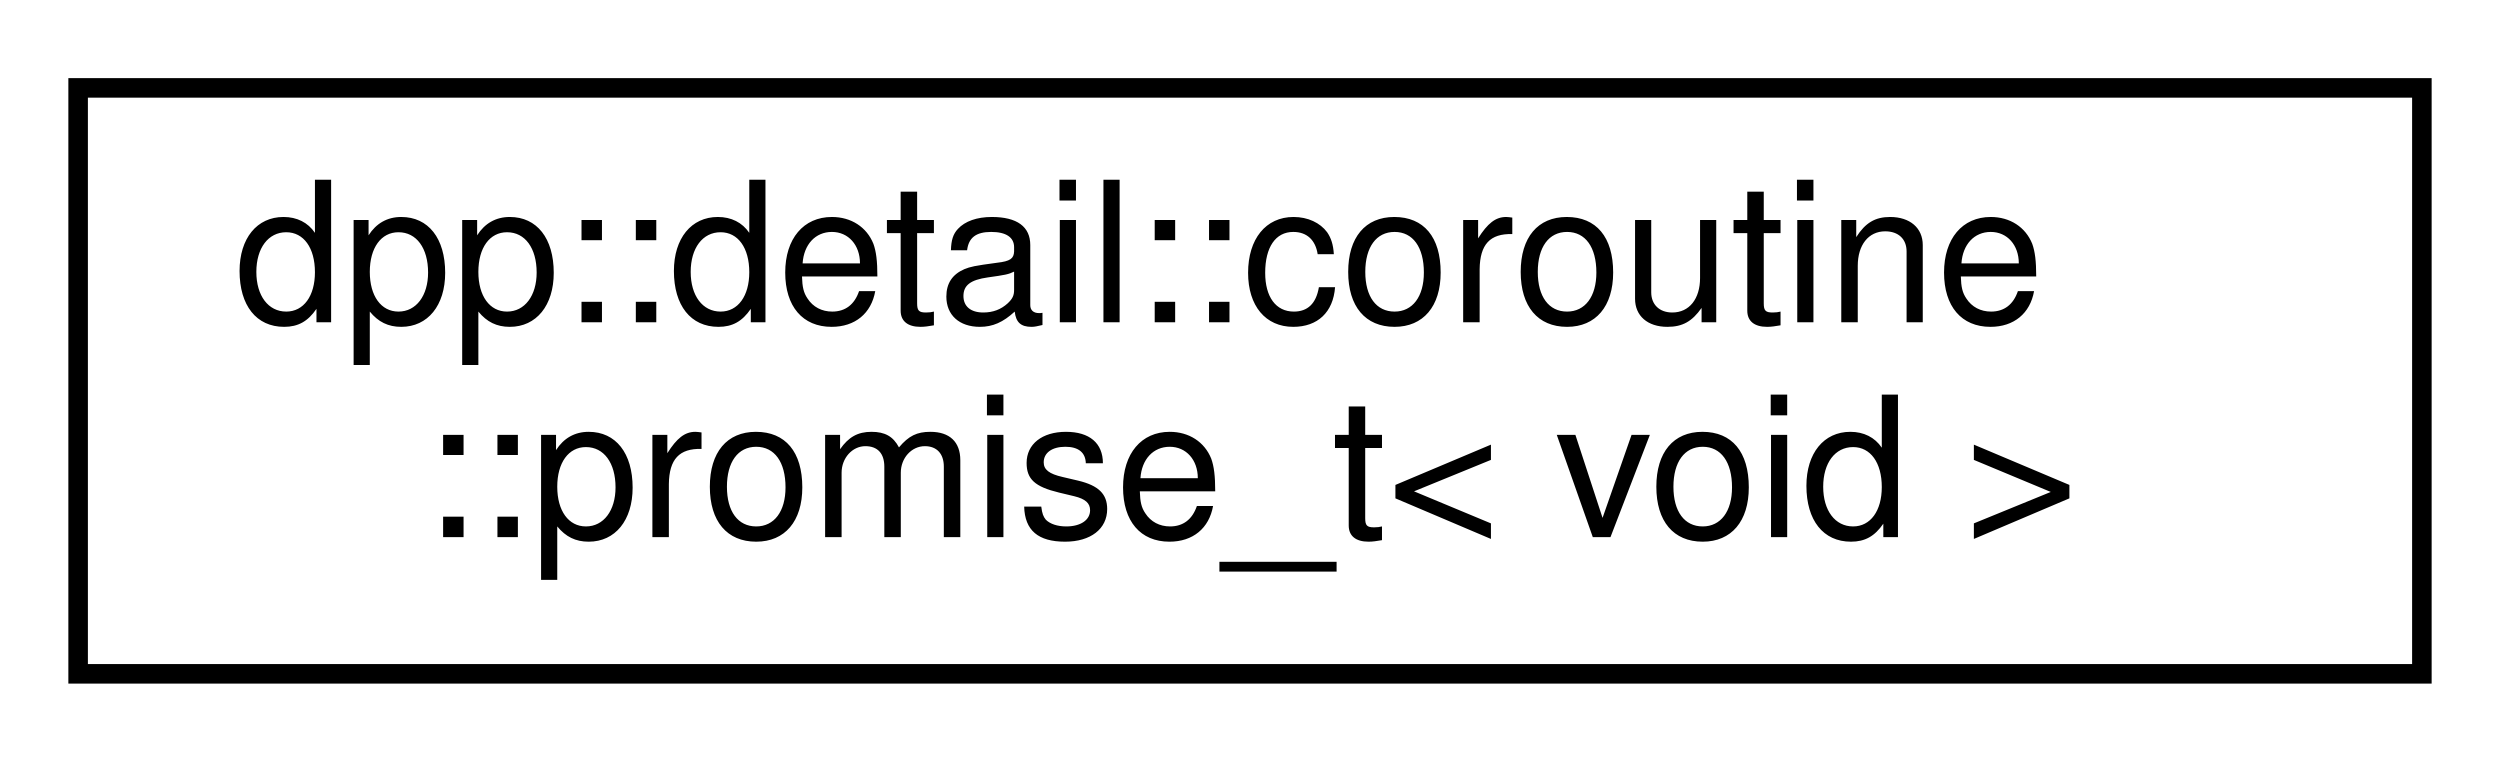
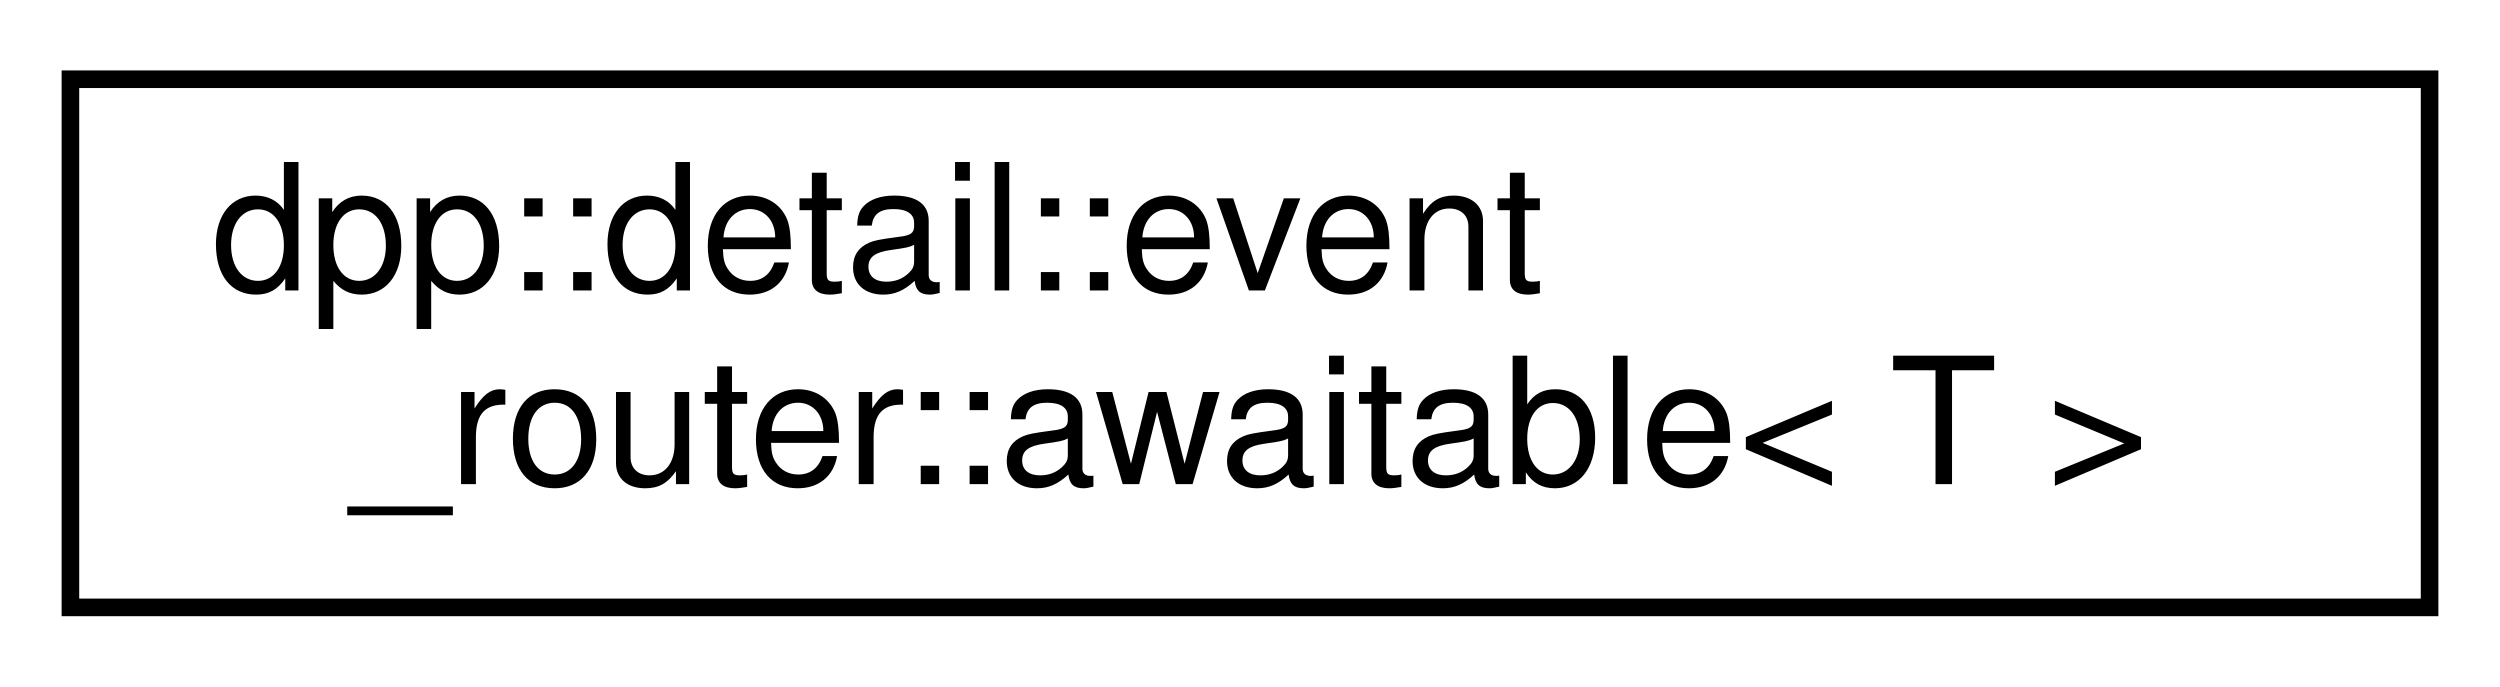
- <svg xmlns="http://www.w3.org/2000/svg" xmlns:xlink="http://www.w3.org/1999/xlink" width="128pt" height="39pt" viewBox="0.00 0.00 128.00 39.00">
+ <svg xmlns="http://www.w3.org/2000/svg" xmlns:xlink="http://www.w3.org/1999/xlink" width="142pt" height="39pt" viewBox="0.00 0.00 142.00 39.00">
  <g id="graph0" class="graph" transform="scale(1 1) rotate(0) translate(4 35)">
    <g id="node1" class="node">
      <g id="a_node1">
-         <a xlink:href="structdpp_1_1detail_1_1coroutine_1_1promise__t_3_01void_01_4.html" target="_top" xlink:title="Struct returned by a coroutine's final_suspend, resumes the continuation.">
-           <polygon fill="none" stroke="black" points="0,-0.5 0,-30.5 120,-30.5 120,-0.5 0,-0.5" />
-           <text text-anchor="start" x="8" y="-18.5" font-family="Helvetica,sans-Serif" font-size="10.00">dpp::detail::coroutine</text>
-           <text text-anchor="middle" x="60" y="-7.5" font-family="Helvetica,sans-Serif" font-size="10.00">::promise_t&lt; void &gt;</text>
+         <a xlink:href="classdpp_1_1detail_1_1event__router_1_1awaitable.html" target="_top" xlink:title="Awaitable object representing an event. A user can co_await on this object to resume the next time th...">
+           <polygon fill="none" stroke="black" points="0,-0.5 0,-30.5 134,-30.5 134,-0.5 0,-0.5" />
+           <text text-anchor="start" x="8" y="-18.5" font-family="Helvetica,sans-Serif" font-size="10.00">dpp::detail::event</text>
+           <text text-anchor="middle" x="67" y="-7.5" font-family="Helvetica,sans-Serif" font-size="10.00">_router::awaitable&lt; T &gt;</text>
        </a>
      </g>
    </g>
  </g>
</svg>
